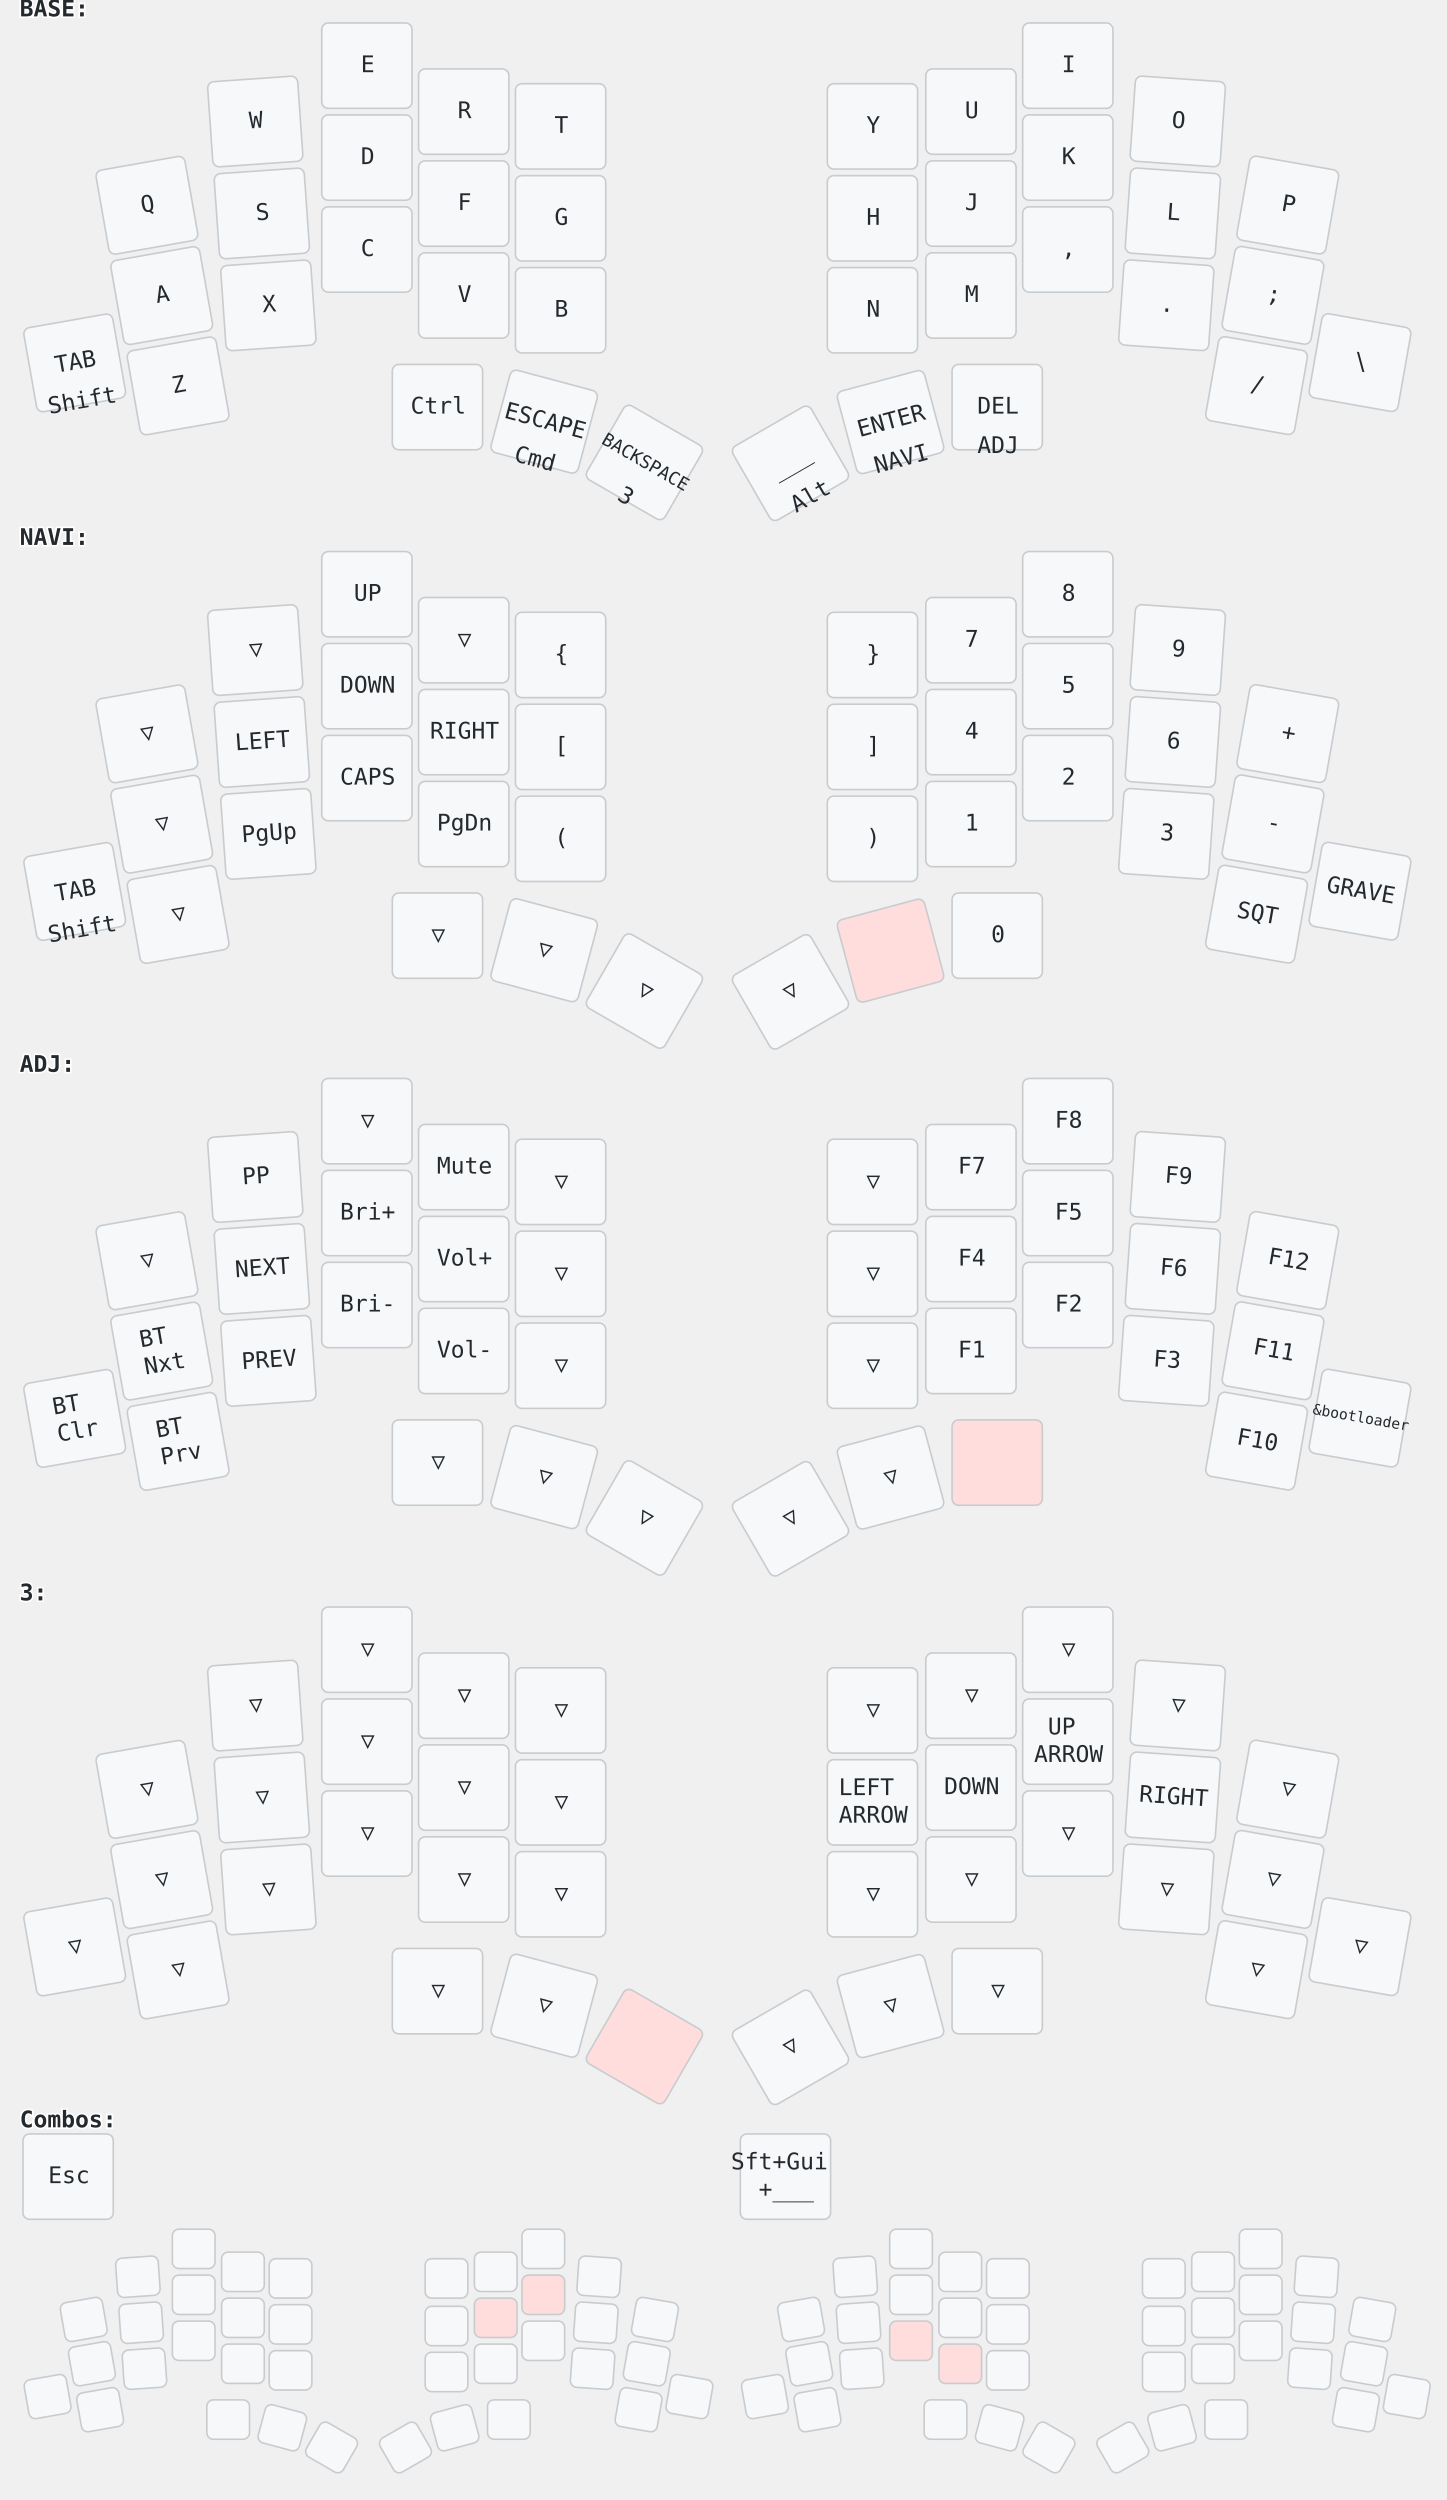
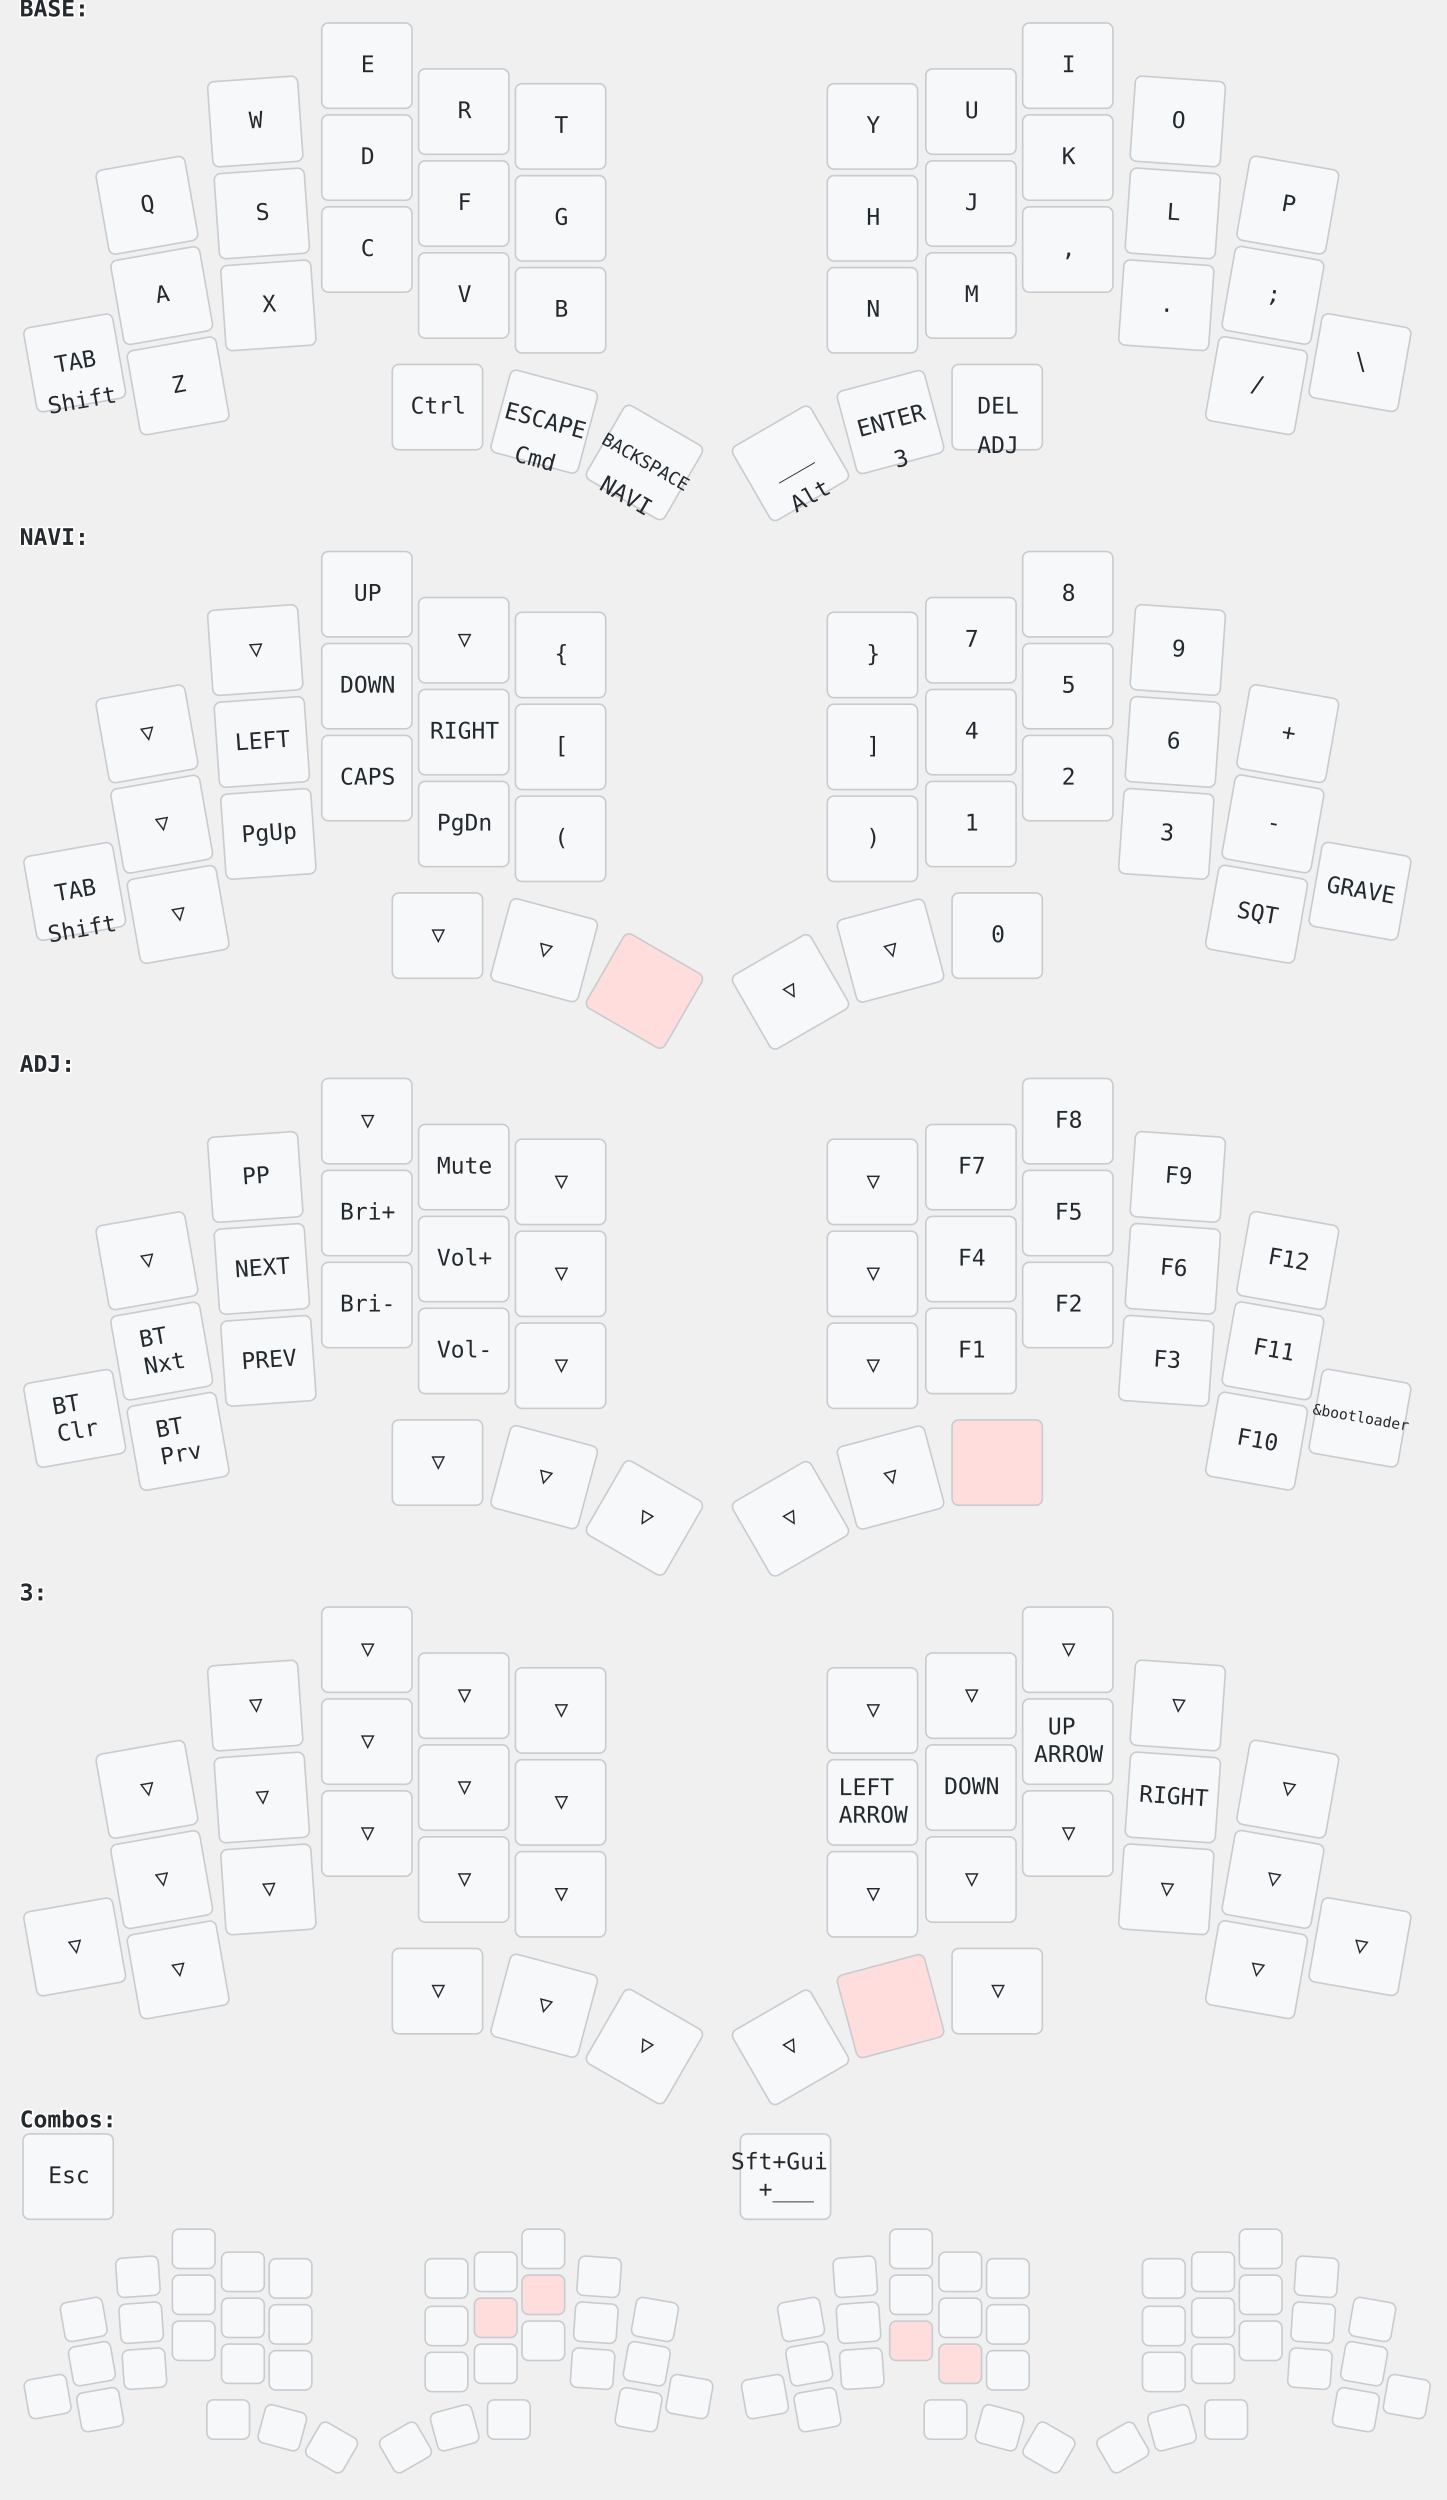
<svg xmlns="http://www.w3.org/2000/svg" width="881" height="1523" viewBox="0 0 881 1523" class="keymap">
  <style>/* inherit to force style */
svg.keymap {
    font-family: 'Iosevka', 'Fira Code', monospace;
    font-size: 14px;
    font-kerning: normal;
    text-rendering: optimizeLegibility;
    fill: #24292e;
}

/* default key styling */
rect.key {
    fill: #f6f8fa;
    stroke: #c9cccf;
    stroke-width: 1;
}

/* color accent for held keys */
rect.held, rect.combo.held {
    fill: #fdd;
}

/* color accent for ghost (optional) keys */
rect.ghost, rect.combo.ghost {
    stroke-dasharray: 4, 4;
    stroke-width: 2;
}

text {
    text-anchor: middle;
    dominant-baseline: middle;
}

/* styling for layer labels */
text.label {
    font-weight: bold;
    text-anchor: start;
    stroke: white;
    stroke-width: 2;
    paint-order: stroke fill;
}

/* styling for combo labels */
text.combo {
    fill: #555;
    font-size: 11px;
}

/* styling for held key labels */
text.held {
    fill: #dd0000;
}

/* styling for home row modifiers */
text.mod {
    font-size: 12px;
}
</style>
  <g transform="translate(12, 0)" class="layer-BASE">
    <text x="0" y="6" class="label" id="BASE">BASE:</text>
    <g transform="translate(0, 12)">
      <g transform="translate(78, 113) rotate(-10.0)" class="key keypos-0">
        <rect rx="4" ry="4" x="-28" y="-26" width="55" height="52" class="key" />
        <text x="0" y="0" class="key tap">Q</text>
      </g>
      <g transform="translate(144, 62) rotate(-4.0)" class="key keypos-1">
        <rect rx="4" ry="4" x="-28" y="-26" width="55" height="52" class="key" />
        <text x="0" y="0" class="key tap">W</text>
      </g>
      <g transform="translate(212, 28)" class="key keypos-2">
        <rect rx="4" ry="4" x="-28" y="-26" width="55" height="52" class="key" />
        <text x="0" y="0" class="key tap">E</text>
      </g>
      <g transform="translate(271, 56)" class="key keypos-3">
        <rect rx="4" ry="4" x="-28" y="-26" width="55" height="52" class="key" />
        <text x="0" y="0" class="key tap">R</text>
      </g>
      <g transform="translate(330, 65)" class="key keypos-4">
        <rect rx="4" ry="4" x="-28" y="-26" width="55" height="52" class="key" />
        <text x="0" y="0" class="key tap">T</text>
      </g>
      <g transform="translate(520, 65)" class="key keypos-5">
        <rect rx="4" ry="4" x="-28" y="-26" width="55" height="52" class="key" />
        <text x="0" y="0" class="key tap">Y</text>
      </g>
      <g transform="translate(580, 56)" class="key keypos-6">
        <rect rx="4" ry="4" x="-28" y="-26" width="55" height="52" class="key" />
        <text x="0" y="0" class="key tap">U</text>
      </g>
      <g transform="translate(639, 28)" class="key keypos-7">
        <rect rx="4" ry="4" x="-28" y="-26" width="55" height="52" class="key" />
        <text x="0" y="0" class="key tap">I</text>
      </g>
      <g transform="translate(706, 62) rotate(4.0)" class="key keypos-8">
        <rect rx="4" ry="4" x="-28" y="-26" width="55" height="52" class="key" />
        <text x="0" y="0" class="key tap">O</text>
      </g>
      <g transform="translate(773, 113) rotate(10.0)" class="key keypos-9">
        <rect rx="4" ry="4" x="-28" y="-26" width="55" height="52" class="key" />
        <text x="0" y="0" class="key tap">P</text>
      </g>
      <g transform="translate(87, 168) rotate(-10.0)" class="key keypos-10">
        <rect rx="4" ry="4" x="-28" y="-26" width="55" height="52" class="key" />
        <text x="0" y="0" class="key tap">A</text>
      </g>
      <g transform="translate(148, 118) rotate(-4.0)" class="key keypos-11">
        <rect rx="4" ry="4" x="-28" y="-26" width="55" height="52" class="key" />
        <text x="0" y="0" class="key tap">S</text>
      </g>
      <g transform="translate(212, 84)" class="key keypos-12">
        <rect rx="4" ry="4" x="-28" y="-26" width="55" height="52" class="key" />
        <text x="0" y="0" class="key tap">D</text>
      </g>
      <g transform="translate(271, 112)" class="key keypos-13">
        <rect rx="4" ry="4" x="-28" y="-26" width="55" height="52" class="key" />
        <text x="0" y="0" class="key tap">F</text>
      </g>
      <g transform="translate(330, 121)" class="key keypos-14">
        <rect rx="4" ry="4" x="-28" y="-26" width="55" height="52" class="key" />
        <text x="0" y="0" class="key tap">G</text>
      </g>
      <g transform="translate(520, 121)" class="key keypos-15">
        <rect rx="4" ry="4" x="-28" y="-26" width="55" height="52" class="key" />
        <text x="0" y="0" class="key tap">H</text>
      </g>
      <g transform="translate(580, 112)" class="key keypos-16">
        <rect rx="4" ry="4" x="-28" y="-26" width="55" height="52" class="key" />
        <text x="0" y="0" class="key tap">J</text>
      </g>
      <g transform="translate(639, 84)" class="key keypos-17">
        <rect rx="4" ry="4" x="-28" y="-26" width="55" height="52" class="key" />
        <text x="0" y="0" class="key tap">K</text>
      </g>
      <g transform="translate(703, 118) rotate(4.0)" class="key keypos-18">
        <rect rx="4" ry="4" x="-28" y="-26" width="55" height="52" class="key" />
        <text x="0" y="0" class="key tap">L</text>
      </g>
      <g transform="translate(764, 168) rotate(10.0)" class="key keypos-19">
        <rect rx="4" ry="4" x="-28" y="-26" width="55" height="52" class="key" />
        <text x="0" y="0" class="key tap">;</text>
      </g>
      <g transform="translate(34, 209) rotate(-10.0)" class="key keypos-20">
        <rect rx="4" ry="4" x="-28" y="-26" width="55" height="52" class="key" />
        <text x="0" y="0" class="key tap">TAB</text>
        <text x="0" y="24" class="key hold">Shift</text>
      </g>
      <g transform="translate(97, 223) rotate(-10.0)" class="key keypos-21">
        <rect rx="4" ry="4" x="-28" y="-26" width="55" height="52" class="key" />
        <text x="0" y="0" class="key tap">Z</text>
      </g>
      <g transform="translate(152, 174) rotate(-4.0)" class="key keypos-22">
        <rect rx="4" ry="4" x="-28" y="-26" width="55" height="52" class="key" />
        <text x="0" y="0" class="key tap">X</text>
      </g>
      <g transform="translate(212, 140)" class="key keypos-23">
        <rect rx="4" ry="4" x="-28" y="-26" width="55" height="52" class="key" />
        <text x="0" y="0" class="key tap">C</text>
      </g>
      <g transform="translate(271, 168)" class="key keypos-24">
        <rect rx="4" ry="4" x="-28" y="-26" width="55" height="52" class="key" />
        <text x="0" y="0" class="key tap">V</text>
      </g>
      <g transform="translate(330, 177)" class="key keypos-25">
        <rect rx="4" ry="4" x="-28" y="-26" width="55" height="52" class="key" />
        <text x="0" y="0" class="key tap">B</text>
      </g>
      <g transform="translate(520, 177)" class="key keypos-26">
        <rect rx="4" ry="4" x="-28" y="-26" width="55" height="52" class="key" />
        <text x="0" y="0" class="key tap">N</text>
      </g>
      <g transform="translate(580, 168)" class="key keypos-27">
        <rect rx="4" ry="4" x="-28" y="-26" width="55" height="52" class="key" />
        <text x="0" y="0" class="key tap">M</text>
      </g>
      <g transform="translate(639, 140)" class="key keypos-28">
        <rect rx="4" ry="4" x="-28" y="-26" width="55" height="52" class="key" />
        <text x="0" y="0" class="key tap">,</text>
      </g>
      <g transform="translate(699, 174) rotate(4.0)" class="key keypos-29">
        <rect rx="4" ry="4" x="-28" y="-26" width="55" height="52" class="key" />
        <text x="0" y="0" class="key tap">.</text>
      </g>
      <g transform="translate(754, 223) rotate(10.0)" class="key keypos-30">
        <rect rx="4" ry="4" x="-28" y="-26" width="55" height="52" class="key" />
        <text x="0" y="0" class="key tap">/</text>
      </g>
      <g transform="translate(817, 209) rotate(10.0)" class="key keypos-31">
        <rect rx="4" ry="4" x="-28" y="-26" width="55" height="52" class="key" />
        <text x="0" y="0" class="key tap">\</text>
      </g>
      <g transform="translate(255, 236)" class="key keypos-32">
        <rect rx="4" ry="4" x="-28" y="-26" width="55" height="52" class="key" />
        <text x="0" y="0" class="key tap">Ctrl</text>
      </g>
      <g transform="translate(320, 245) rotate(15.0)" class="key keypos-33">
        <rect rx="4" ry="4" x="-28" y="-26" width="55" height="52" class="key" />
        <text x="0" y="0" class="key tap">ESCAPE</text>
        <text x="0" y="24" class="key hold">Cmd</text>
      </g>
      <g transform="translate(381, 270) rotate(30.0)" class="key keypos-34">
        <rect rx="4" ry="4" x="-28" y="-26" width="55" height="52" class="key" />
        <text x="0" y="0" class="key tap">
          <tspan style="font-size: 78%">BACKSPACE</tspan>
        </text>
+         <a href="#NAVI">
+           <text x="0" y="24" class="key hold layer-activator">NAVI</text>
+         </a>
+       </g>
+       <g transform="translate(470, 270) rotate(-30.0)" class="key keypos-35">
+         <rect rx="4" ry="4" x="-28" y="-26" width="55" height="52" class="key" />
+         <text x="0" y="0" class="key tap">___</text>
+         <text x="0" y="24" class="key hold">Alt</text>
+       </g>
+       <g transform="translate(531, 245) rotate(-15.0)" class="key keypos-36">
+         <rect rx="4" ry="4" x="-28" y="-26" width="55" height="52" class="key" />
+         <text x="0" y="0" class="key tap">ENTER</text>
        <a href="#x_x">
          <text x="0" y="24" class="key hold layer-activator">3</text>
-         </a>
-       </g>
-       <g transform="translate(470, 270) rotate(-30.0)" class="key keypos-35">
-         <rect rx="4" ry="4" x="-28" y="-26" width="55" height="52" class="key" />
-         <text x="0" y="0" class="key tap">___</text>
-         <text x="0" y="24" class="key hold">Alt</text>
-       </g>
-       <g transform="translate(531, 245) rotate(-15.0)" class="key keypos-36">
-         <rect rx="4" ry="4" x="-28" y="-26" width="55" height="52" class="key" />
-         <text x="0" y="0" class="key tap">ENTER</text>
-         <a href="#NAVI">
-           <text x="0" y="24" class="key hold layer-activator">NAVI</text>
        </a>
      </g>
      <g transform="translate(596, 236)" class="key keypos-37">
        <rect rx="4" ry="4" x="-28" y="-26" width="55" height="52" class="key" />
        <text x="0" y="0" class="key tap">DEL</text>
        <a href="#ADJ">
          <text x="0" y="24" class="key hold layer-activator">ADJ</text>
        </a>
      </g>
    </g>
  </g>
  <g transform="translate(12, 322)" class="layer-NAVI">
    <text x="0" y="6" class="label" id="NAVI">NAVI:</text>
    <g transform="translate(0, 12)">
      <g transform="translate(78, 113) rotate(-10.0)" class="key trans keypos-0">
        <rect rx="4" ry="4" x="-28" y="-26" width="55" height="52" class="key trans" />
        <text x="0" y="0" class="key trans tap">▽</text>
      </g>
      <g transform="translate(144, 62) rotate(-4.0)" class="key trans keypos-1">
        <rect rx="4" ry="4" x="-28" y="-26" width="55" height="52" class="key trans" />
        <text x="0" y="0" class="key trans tap">▽</text>
      </g>
      <g transform="translate(212, 28)" class="key keypos-2">
        <rect rx="4" ry="4" x="-28" y="-26" width="55" height="52" class="key" />
        <text x="0" y="0" class="key tap">UP</text>
      </g>
      <g transform="translate(271, 56)" class="key trans keypos-3">
        <rect rx="4" ry="4" x="-28" y="-26" width="55" height="52" class="key trans" />
        <text x="0" y="0" class="key trans tap">▽</text>
      </g>
      <g transform="translate(330, 65)" class="key keypos-4">
        <rect rx="4" ry="4" x="-28" y="-26" width="55" height="52" class="key" />
        <text x="0" y="0" class="key tap">{</text>
      </g>
      <g transform="translate(520, 65)" class="key keypos-5">
        <rect rx="4" ry="4" x="-28" y="-26" width="55" height="52" class="key" />
        <text x="0" y="0" class="key tap">}</text>
      </g>
      <g transform="translate(580, 56)" class="key keypos-6">
        <rect rx="4" ry="4" x="-28" y="-26" width="55" height="52" class="key" />
        <text x="0" y="0" class="key tap">7</text>
      </g>
      <g transform="translate(639, 28)" class="key keypos-7">
        <rect rx="4" ry="4" x="-28" y="-26" width="55" height="52" class="key" />
        <text x="0" y="0" class="key tap">8</text>
      </g>
      <g transform="translate(706, 62) rotate(4.0)" class="key keypos-8">
        <rect rx="4" ry="4" x="-28" y="-26" width="55" height="52" class="key" />
        <text x="0" y="0" class="key tap">9</text>
      </g>
      <g transform="translate(773, 113) rotate(10.0)" class="key keypos-9">
        <rect rx="4" ry="4" x="-28" y="-26" width="55" height="52" class="key" />
        <text x="0" y="0" class="key tap">+</text>
      </g>
      <g transform="translate(87, 168) rotate(-10.0)" class="key trans keypos-10">
        <rect rx="4" ry="4" x="-28" y="-26" width="55" height="52" class="key trans" />
        <text x="0" y="0" class="key trans tap">▽</text>
      </g>
      <g transform="translate(148, 118) rotate(-4.0)" class="key keypos-11">
        <rect rx="4" ry="4" x="-28" y="-26" width="55" height="52" class="key" />
        <text x="0" y="0" class="key tap">LEFT</text>
      </g>
      <g transform="translate(212, 84)" class="key keypos-12">
        <rect rx="4" ry="4" x="-28" y="-26" width="55" height="52" class="key" />
        <text x="0" y="0" class="key tap">DOWN</text>
      </g>
      <g transform="translate(271, 112)" class="key keypos-13">
        <rect rx="4" ry="4" x="-28" y="-26" width="55" height="52" class="key" />
        <text x="0" y="0" class="key tap">RIGHT</text>
      </g>
      <g transform="translate(330, 121)" class="key keypos-14">
        <rect rx="4" ry="4" x="-28" y="-26" width="55" height="52" class="key" />
        <text x="0" y="0" class="key tap">[</text>
      </g>
      <g transform="translate(520, 121)" class="key keypos-15">
        <rect rx="4" ry="4" x="-28" y="-26" width="55" height="52" class="key" />
        <text x="0" y="0" class="key tap">]</text>
      </g>
      <g transform="translate(580, 112)" class="key keypos-16">
        <rect rx="4" ry="4" x="-28" y="-26" width="55" height="52" class="key" />
        <text x="0" y="0" class="key tap">4</text>
      </g>
      <g transform="translate(639, 84)" class="key keypos-17">
        <rect rx="4" ry="4" x="-28" y="-26" width="55" height="52" class="key" />
        <text x="0" y="0" class="key tap">5</text>
      </g>
      <g transform="translate(703, 118) rotate(4.0)" class="key keypos-18">
        <rect rx="4" ry="4" x="-28" y="-26" width="55" height="52" class="key" />
        <text x="0" y="0" class="key tap">6</text>
      </g>
      <g transform="translate(764, 168) rotate(10.0)" class="key keypos-19">
        <rect rx="4" ry="4" x="-28" y="-26" width="55" height="52" class="key" />
        <text x="0" y="0" class="key tap">-</text>
      </g>
      <g transform="translate(34, 209) rotate(-10.0)" class="key keypos-20">
        <rect rx="4" ry="4" x="-28" y="-26" width="55" height="52" class="key" />
        <text x="0" y="0" class="key tap">TAB</text>
        <text x="0" y="24" class="key hold">Shift</text>
      </g>
      <g transform="translate(97, 223) rotate(-10.0)" class="key trans keypos-21">
        <rect rx="4" ry="4" x="-28" y="-26" width="55" height="52" class="key trans" />
        <text x="0" y="0" class="key trans tap">▽</text>
      </g>
      <g transform="translate(152, 174) rotate(-4.0)" class="key keypos-22">
        <rect rx="4" ry="4" x="-28" y="-26" width="55" height="52" class="key" />
        <text x="0" y="0" class="key tap">PgUp</text>
      </g>
      <g transform="translate(212, 140)" class="key keypos-23">
        <rect rx="4" ry="4" x="-28" y="-26" width="55" height="52" class="key" />
        <text x="0" y="0" class="key tap">CAPS</text>
      </g>
      <g transform="translate(271, 168)" class="key keypos-24">
        <rect rx="4" ry="4" x="-28" y="-26" width="55" height="52" class="key" />
        <text x="0" y="0" class="key tap">PgDn</text>
      </g>
      <g transform="translate(330, 177)" class="key keypos-25">
        <rect rx="4" ry="4" x="-28" y="-26" width="55" height="52" class="key" />
        <text x="0" y="0" class="key tap">(</text>
      </g>
      <g transform="translate(520, 177)" class="key keypos-26">
        <rect rx="4" ry="4" x="-28" y="-26" width="55" height="52" class="key" />
        <text x="0" y="0" class="key tap">)</text>
      </g>
      <g transform="translate(580, 168)" class="key keypos-27">
        <rect rx="4" ry="4" x="-28" y="-26" width="55" height="52" class="key" />
        <text x="0" y="0" class="key tap">1</text>
      </g>
      <g transform="translate(639, 140)" class="key keypos-28">
        <rect rx="4" ry="4" x="-28" y="-26" width="55" height="52" class="key" />
        <text x="0" y="0" class="key tap">2</text>
      </g>
      <g transform="translate(699, 174) rotate(4.0)" class="key keypos-29">
        <rect rx="4" ry="4" x="-28" y="-26" width="55" height="52" class="key" />
        <a href="#x_x">
          <text x="0" y="0" class="key tap layer-activator">3</text>
        </a>
      </g>
      <g transform="translate(754, 223) rotate(10.0)" class="key keypos-30">
        <rect rx="4" ry="4" x="-28" y="-26" width="55" height="52" class="key" />
        <text x="0" y="0" class="key tap">SQT</text>
      </g>
      <g transform="translate(817, 209) rotate(10.0)" class="key keypos-31">
        <rect rx="4" ry="4" x="-28" y="-26" width="55" height="52" class="key" />
        <text x="0" y="0" class="key tap">GRAVE</text>
      </g>
      <g transform="translate(255, 236)" class="key trans keypos-32">
        <rect rx="4" ry="4" x="-28" y="-26" width="55" height="52" class="key trans" />
        <text x="0" y="0" class="key trans tap">▽</text>
      </g>
      <g transform="translate(320, 245) rotate(15.0)" class="key trans keypos-33">
        <rect rx="4" ry="4" x="-28" y="-26" width="55" height="52" class="key trans" />
        <text x="0" y="0" class="key trans tap">▽</text>
      </g>
-       <g transform="translate(381, 270) rotate(30.0)" class="key trans keypos-34">
-         <rect rx="4" ry="4" x="-28" y="-26" width="55" height="52" class="key trans" />
-         <text x="0" y="0" class="key trans tap">▽</text>
+       <g transform="translate(381, 270) rotate(30.0)" class="key held keypos-34">
+         <rect rx="4" ry="4" x="-28" y="-26" width="55" height="52" class="key held" />
      </g>
      <g transform="translate(470, 270) rotate(-30.0)" class="key trans keypos-35">
        <rect rx="4" ry="4" x="-28" y="-26" width="55" height="52" class="key trans" />
        <text x="0" y="0" class="key trans tap">▽</text>
      </g>
-       <g transform="translate(531, 245) rotate(-15.0)" class="key held keypos-36">
-         <rect rx="4" ry="4" x="-28" y="-26" width="55" height="52" class="key held" />
+       <g transform="translate(531, 245) rotate(-15.0)" class="key trans keypos-36">
+         <rect rx="4" ry="4" x="-28" y="-26" width="55" height="52" class="key trans" />
+         <text x="0" y="0" class="key trans tap">▽</text>
      </g>
      <g transform="translate(596, 236)" class="key keypos-37">
        <rect rx="4" ry="4" x="-28" y="-26" width="55" height="52" class="key" />
        <text x="0" y="0" class="key tap">0</text>
      </g>
    </g>
  </g>
  <g transform="translate(12, 643)" class="layer-ADJ">
    <text x="0" y="6" class="label" id="ADJ">ADJ:</text>
    <g transform="translate(0, 12)">
      <g transform="translate(78, 113) rotate(-10.0)" class="key trans keypos-0">
        <rect rx="4" ry="4" x="-28" y="-26" width="55" height="52" class="key trans" />
        <text x="0" y="0" class="key trans tap">▽</text>
      </g>
      <g transform="translate(144, 62) rotate(-4.0)" class="key keypos-1">
        <rect rx="4" ry="4" x="-28" y="-26" width="55" height="52" class="key" />
        <text x="0" y="0" class="key tap">PP</text>
      </g>
      <g transform="translate(212, 28)" class="key trans keypos-2">
        <rect rx="4" ry="4" x="-28" y="-26" width="55" height="52" class="key trans" />
        <text x="0" y="0" class="key trans tap">▽</text>
      </g>
      <g transform="translate(271, 56)" class="key keypos-3">
        <rect rx="4" ry="4" x="-28" y="-26" width="55" height="52" class="key" />
        <text x="0" y="0" class="key tap">Mute</text>
      </g>
      <g transform="translate(330, 65)" class="key trans keypos-4">
        <rect rx="4" ry="4" x="-28" y="-26" width="55" height="52" class="key trans" />
        <text x="0" y="0" class="key trans tap">▽</text>
      </g>
      <g transform="translate(520, 65)" class="key trans keypos-5">
        <rect rx="4" ry="4" x="-28" y="-26" width="55" height="52" class="key trans" />
        <text x="0" y="0" class="key trans tap">▽</text>
      </g>
      <g transform="translate(580, 56)" class="key keypos-6">
        <rect rx="4" ry="4" x="-28" y="-26" width="55" height="52" class="key" />
        <text x="0" y="0" class="key tap">F7</text>
      </g>
      <g transform="translate(639, 28)" class="key keypos-7">
        <rect rx="4" ry="4" x="-28" y="-26" width="55" height="52" class="key" />
        <text x="0" y="0" class="key tap">F8</text>
      </g>
      <g transform="translate(706, 62) rotate(4.0)" class="key keypos-8">
        <rect rx="4" ry="4" x="-28" y="-26" width="55" height="52" class="key" />
        <text x="0" y="0" class="key tap">F9</text>
      </g>
      <g transform="translate(773, 113) rotate(10.0)" class="key keypos-9">
        <rect rx="4" ry="4" x="-28" y="-26" width="55" height="52" class="key" />
        <text x="0" y="0" class="key tap">F12</text>
      </g>
      <g transform="translate(87, 168) rotate(-10.0)" class="key keypos-10">
        <rect rx="4" ry="4" x="-28" y="-26" width="55" height="52" class="key" />
        <text x="0" y="0" class="key tap">
          <tspan x="0" dy="-0.6em">BT</tspan>
          <tspan x="0" dy="1.2em">Nxt</tspan>
        </text>
      </g>
      <g transform="translate(148, 118) rotate(-4.0)" class="key keypos-11">
        <rect rx="4" ry="4" x="-28" y="-26" width="55" height="52" class="key" />
        <text x="0" y="0" class="key tap">NEXT</text>
      </g>
      <g transform="translate(212, 84)" class="key keypos-12">
        <rect rx="4" ry="4" x="-28" y="-26" width="55" height="52" class="key" />
        <text x="0" y="0" class="key tap">Bri+</text>
      </g>
      <g transform="translate(271, 112)" class="key keypos-13">
        <rect rx="4" ry="4" x="-28" y="-26" width="55" height="52" class="key" />
        <text x="0" y="0" class="key tap">Vol+</text>
      </g>
      <g transform="translate(330, 121)" class="key trans keypos-14">
        <rect rx="4" ry="4" x="-28" y="-26" width="55" height="52" class="key trans" />
        <text x="0" y="0" class="key trans tap">▽</text>
      </g>
      <g transform="translate(520, 121)" class="key trans keypos-15">
        <rect rx="4" ry="4" x="-28" y="-26" width="55" height="52" class="key trans" />
        <text x="0" y="0" class="key trans tap">▽</text>
      </g>
      <g transform="translate(580, 112)" class="key keypos-16">
        <rect rx="4" ry="4" x="-28" y="-26" width="55" height="52" class="key" />
        <text x="0" y="0" class="key tap">F4</text>
      </g>
      <g transform="translate(639, 84)" class="key keypos-17">
        <rect rx="4" ry="4" x="-28" y="-26" width="55" height="52" class="key" />
        <text x="0" y="0" class="key tap">F5</text>
      </g>
      <g transform="translate(703, 118) rotate(4.0)" class="key keypos-18">
        <rect rx="4" ry="4" x="-28" y="-26" width="55" height="52" class="key" />
        <text x="0" y="0" class="key tap">F6</text>
      </g>
      <g transform="translate(764, 168) rotate(10.0)" class="key keypos-19">
        <rect rx="4" ry="4" x="-28" y="-26" width="55" height="52" class="key" />
        <text x="0" y="0" class="key tap">F11</text>
      </g>
      <g transform="translate(34, 209) rotate(-10.0)" class="key keypos-20">
        <rect rx="4" ry="4" x="-28" y="-26" width="55" height="52" class="key" />
        <text x="0" y="0" class="key tap">
          <tspan x="0" dy="-0.6em">BT</tspan>
          <tspan x="0" dy="1.2em">Clr</tspan>
        </text>
      </g>
      <g transform="translate(97, 223) rotate(-10.0)" class="key keypos-21">
        <rect rx="4" ry="4" x="-28" y="-26" width="55" height="52" class="key" />
        <text x="0" y="0" class="key tap">
          <tspan x="0" dy="-0.6em">BT</tspan>
          <tspan x="0" dy="1.2em">Prv</tspan>
        </text>
      </g>
      <g transform="translate(152, 174) rotate(-4.0)" class="key keypos-22">
        <rect rx="4" ry="4" x="-28" y="-26" width="55" height="52" class="key" />
        <text x="0" y="0" class="key tap">PREV</text>
      </g>
      <g transform="translate(212, 140)" class="key keypos-23">
        <rect rx="4" ry="4" x="-28" y="-26" width="55" height="52" class="key" />
        <text x="0" y="0" class="key tap">Bri-</text>
      </g>
      <g transform="translate(271, 168)" class="key keypos-24">
        <rect rx="4" ry="4" x="-28" y="-26" width="55" height="52" class="key" />
        <text x="0" y="0" class="key tap">Vol-</text>
      </g>
      <g transform="translate(330, 177)" class="key trans keypos-25">
        <rect rx="4" ry="4" x="-28" y="-26" width="55" height="52" class="key trans" />
        <text x="0" y="0" class="key trans tap">▽</text>
      </g>
      <g transform="translate(520, 177)" class="key trans keypos-26">
        <rect rx="4" ry="4" x="-28" y="-26" width="55" height="52" class="key trans" />
        <text x="0" y="0" class="key trans tap">▽</text>
      </g>
      <g transform="translate(580, 168)" class="key keypos-27">
        <rect rx="4" ry="4" x="-28" y="-26" width="55" height="52" class="key" />
        <text x="0" y="0" class="key tap">F1</text>
      </g>
      <g transform="translate(639, 140)" class="key keypos-28">
        <rect rx="4" ry="4" x="-28" y="-26" width="55" height="52" class="key" />
        <text x="0" y="0" class="key tap">F2</text>
      </g>
      <g transform="translate(699, 174) rotate(4.0)" class="key keypos-29">
        <rect rx="4" ry="4" x="-28" y="-26" width="55" height="52" class="key" />
        <text x="0" y="0" class="key tap">F3</text>
      </g>
      <g transform="translate(754, 223) rotate(10.0)" class="key keypos-30">
        <rect rx="4" ry="4" x="-28" y="-26" width="55" height="52" class="key" />
        <text x="0" y="0" class="key tap">F10</text>
      </g>
      <g transform="translate(817, 209) rotate(10.0)" class="key keypos-31">
        <rect rx="4" ry="4" x="-28" y="-26" width="55" height="52" class="key" />
        <text x="0" y="0" class="key tap">
          <tspan style="font-size: 64%">&amp;bootloader</tspan>
        </text>
      </g>
      <g transform="translate(255, 236)" class="key trans keypos-32">
        <rect rx="4" ry="4" x="-28" y="-26" width="55" height="52" class="key trans" />
        <text x="0" y="0" class="key trans tap">▽</text>
      </g>
      <g transform="translate(320, 245) rotate(15.0)" class="key trans keypos-33">
        <rect rx="4" ry="4" x="-28" y="-26" width="55" height="52" class="key trans" />
        <text x="0" y="0" class="key trans tap">▽</text>
      </g>
      <g transform="translate(381, 270) rotate(30.0)" class="key trans keypos-34">
        <rect rx="4" ry="4" x="-28" y="-26" width="55" height="52" class="key trans" />
        <text x="0" y="0" class="key trans tap">▽</text>
      </g>
      <g transform="translate(470, 270) rotate(-30.0)" class="key trans keypos-35">
        <rect rx="4" ry="4" x="-28" y="-26" width="55" height="52" class="key trans" />
        <text x="0" y="0" class="key trans tap">▽</text>
      </g>
      <g transform="translate(531, 245) rotate(-15.0)" class="key trans keypos-36">
        <rect rx="4" ry="4" x="-28" y="-26" width="55" height="52" class="key trans" />
        <text x="0" y="0" class="key trans tap">▽</text>
      </g>
      <g transform="translate(596, 236)" class="key held keypos-37">
        <rect rx="4" ry="4" x="-28" y="-26" width="55" height="52" class="key held" />
      </g>
    </g>
  </g>
  <g transform="translate(12, 965)" class="layer-3">
    <text x="0" y="6" class="label" id="x_x">3:</text>
    <g transform="translate(0, 12)">
      <g transform="translate(78, 113) rotate(-10.0)" class="key trans keypos-0">
        <rect rx="4" ry="4" x="-28" y="-26" width="55" height="52" class="key trans" />
        <text x="0" y="0" class="key trans tap">▽</text>
      </g>
      <g transform="translate(144, 62) rotate(-4.0)" class="key trans keypos-1">
        <rect rx="4" ry="4" x="-28" y="-26" width="55" height="52" class="key trans" />
        <text x="0" y="0" class="key trans tap">▽</text>
      </g>
      <g transform="translate(212, 28)" class="key trans keypos-2">
        <rect rx="4" ry="4" x="-28" y="-26" width="55" height="52" class="key trans" />
        <text x="0" y="0" class="key trans tap">▽</text>
      </g>
      <g transform="translate(271, 56)" class="key trans keypos-3">
        <rect rx="4" ry="4" x="-28" y="-26" width="55" height="52" class="key trans" />
        <text x="0" y="0" class="key trans tap">▽</text>
      </g>
      <g transform="translate(330, 65)" class="key trans keypos-4">
        <rect rx="4" ry="4" x="-28" y="-26" width="55" height="52" class="key trans" />
        <text x="0" y="0" class="key trans tap">▽</text>
      </g>
      <g transform="translate(520, 65)" class="key trans keypos-5">
        <rect rx="4" ry="4" x="-28" y="-26" width="55" height="52" class="key trans" />
        <text x="0" y="0" class="key trans tap">▽</text>
      </g>
      <g transform="translate(580, 56)" class="key trans keypos-6">
        <rect rx="4" ry="4" x="-28" y="-26" width="55" height="52" class="key trans" />
        <text x="0" y="0" class="key trans tap">▽</text>
      </g>
      <g transform="translate(639, 28)" class="key trans keypos-7">
        <rect rx="4" ry="4" x="-28" y="-26" width="55" height="52" class="key trans" />
        <text x="0" y="0" class="key trans tap">▽</text>
      </g>
      <g transform="translate(706, 62) rotate(4.0)" class="key trans keypos-8">
        <rect rx="4" ry="4" x="-28" y="-26" width="55" height="52" class="key trans" />
        <text x="0" y="0" class="key trans tap">▽</text>
      </g>
      <g transform="translate(773, 113) rotate(10.0)" class="key trans keypos-9">
        <rect rx="4" ry="4" x="-28" y="-26" width="55" height="52" class="key trans" />
        <text x="0" y="0" class="key trans tap">▽</text>
      </g>
      <g transform="translate(87, 168) rotate(-10.0)" class="key trans keypos-10">
        <rect rx="4" ry="4" x="-28" y="-26" width="55" height="52" class="key trans" />
        <text x="0" y="0" class="key trans tap">▽</text>
      </g>
      <g transform="translate(148, 118) rotate(-4.0)" class="key trans keypos-11">
        <rect rx="4" ry="4" x="-28" y="-26" width="55" height="52" class="key trans" />
        <text x="0" y="0" class="key trans tap">▽</text>
      </g>
      <g transform="translate(212, 84)" class="key trans keypos-12">
        <rect rx="4" ry="4" x="-28" y="-26" width="55" height="52" class="key trans" />
        <text x="0" y="0" class="key trans tap">▽</text>
      </g>
      <g transform="translate(271, 112)" class="key trans keypos-13">
        <rect rx="4" ry="4" x="-28" y="-26" width="55" height="52" class="key trans" />
        <text x="0" y="0" class="key trans tap">▽</text>
      </g>
      <g transform="translate(330, 121)" class="key trans keypos-14">
        <rect rx="4" ry="4" x="-28" y="-26" width="55" height="52" class="key trans" />
        <text x="0" y="0" class="key trans tap">▽</text>
      </g>
      <g transform="translate(520, 121)" class="key keypos-15">
        <rect rx="4" ry="4" x="-28" y="-26" width="55" height="52" class="key" />
        <text x="0" y="0" class="key tap">
          <tspan x="0" dy="-0.6em">LEFT</tspan>
          <tspan x="0" dy="1.2em">ARROW</tspan>
        </text>
      </g>
      <g transform="translate(580, 112)" class="key keypos-16">
        <rect rx="4" ry="4" x="-28" y="-26" width="55" height="52" class="key" />
        <text x="0" y="0" class="key tap">DOWN</text>
      </g>
      <g transform="translate(639, 84)" class="key keypos-17">
        <rect rx="4" ry="4" x="-28" y="-26" width="55" height="52" class="key" />
        <text x="0" y="0" class="key tap">
          <tspan x="0" dy="-0.6em">UP</tspan>
          <tspan x="0" dy="1.2em">ARROW</tspan>
        </text>
      </g>
      <g transform="translate(703, 118) rotate(4.0)" class="key keypos-18">
        <rect rx="4" ry="4" x="-28" y="-26" width="55" height="52" class="key" />
        <text x="0" y="0" class="key tap">RIGHT</text>
      </g>
      <g transform="translate(764, 168) rotate(10.0)" class="key trans keypos-19">
        <rect rx="4" ry="4" x="-28" y="-26" width="55" height="52" class="key trans" />
        <text x="0" y="0" class="key trans tap">▽</text>
      </g>
      <g transform="translate(34, 209) rotate(-10.0)" class="key trans keypos-20">
        <rect rx="4" ry="4" x="-28" y="-26" width="55" height="52" class="key trans" />
        <text x="0" y="0" class="key trans tap">▽</text>
      </g>
      <g transform="translate(97, 223) rotate(-10.0)" class="key trans keypos-21">
        <rect rx="4" ry="4" x="-28" y="-26" width="55" height="52" class="key trans" />
        <text x="0" y="0" class="key trans tap">▽</text>
      </g>
      <g transform="translate(152, 174) rotate(-4.0)" class="key trans keypos-22">
        <rect rx="4" ry="4" x="-28" y="-26" width="55" height="52" class="key trans" />
        <text x="0" y="0" class="key trans tap">▽</text>
      </g>
      <g transform="translate(212, 140)" class="key trans keypos-23">
        <rect rx="4" ry="4" x="-28" y="-26" width="55" height="52" class="key trans" />
        <text x="0" y="0" class="key trans tap">▽</text>
      </g>
      <g transform="translate(271, 168)" class="key trans keypos-24">
        <rect rx="4" ry="4" x="-28" y="-26" width="55" height="52" class="key trans" />
        <text x="0" y="0" class="key trans tap">▽</text>
      </g>
      <g transform="translate(330, 177)" class="key trans keypos-25">
        <rect rx="4" ry="4" x="-28" y="-26" width="55" height="52" class="key trans" />
        <text x="0" y="0" class="key trans tap">▽</text>
      </g>
      <g transform="translate(520, 177)" class="key trans keypos-26">
        <rect rx="4" ry="4" x="-28" y="-26" width="55" height="52" class="key trans" />
        <text x="0" y="0" class="key trans tap">▽</text>
      </g>
      <g transform="translate(580, 168)" class="key trans keypos-27">
        <rect rx="4" ry="4" x="-28" y="-26" width="55" height="52" class="key trans" />
        <text x="0" y="0" class="key trans tap">▽</text>
      </g>
      <g transform="translate(639, 140)" class="key trans keypos-28">
        <rect rx="4" ry="4" x="-28" y="-26" width="55" height="52" class="key trans" />
        <text x="0" y="0" class="key trans tap">▽</text>
      </g>
      <g transform="translate(699, 174) rotate(4.0)" class="key trans keypos-29">
        <rect rx="4" ry="4" x="-28" y="-26" width="55" height="52" class="key trans" />
        <text x="0" y="0" class="key trans tap">▽</text>
      </g>
      <g transform="translate(754, 223) rotate(10.0)" class="key trans keypos-30">
        <rect rx="4" ry="4" x="-28" y="-26" width="55" height="52" class="key trans" />
        <text x="0" y="0" class="key trans tap">▽</text>
      </g>
      <g transform="translate(817, 209) rotate(10.0)" class="key trans keypos-31">
        <rect rx="4" ry="4" x="-28" y="-26" width="55" height="52" class="key trans" />
        <text x="0" y="0" class="key trans tap">▽</text>
      </g>
      <g transform="translate(255, 236)" class="key trans keypos-32">
        <rect rx="4" ry="4" x="-28" y="-26" width="55" height="52" class="key trans" />
        <text x="0" y="0" class="key trans tap">▽</text>
      </g>
      <g transform="translate(320, 245) rotate(15.0)" class="key trans keypos-33">
        <rect rx="4" ry="4" x="-28" y="-26" width="55" height="52" class="key trans" />
        <text x="0" y="0" class="key trans tap">▽</text>
      </g>
-       <g transform="translate(381, 270) rotate(30.0)" class="key held keypos-34">
+       <g transform="translate(381, 270) rotate(30.0)" class="key trans keypos-34">
+         <rect rx="4" ry="4" x="-28" y="-26" width="55" height="52" class="key trans" />
+         <text x="0" y="0" class="key trans tap">▽</text>
+       </g>
+       <g transform="translate(470, 270) rotate(-30.0)" class="key trans keypos-35">
+         <rect rx="4" ry="4" x="-28" y="-26" width="55" height="52" class="key trans" />
+         <text x="0" y="0" class="key trans tap">▽</text>
+       </g>
+       <g transform="translate(531, 245) rotate(-15.0)" class="key held keypos-36">
        <rect rx="4" ry="4" x="-28" y="-26" width="55" height="52" class="key held" />
-       </g>
-       <g transform="translate(470, 270) rotate(-30.0)" class="key trans keypos-35">
-         <rect rx="4" ry="4" x="-28" y="-26" width="55" height="52" class="key trans" />
-         <text x="0" y="0" class="key trans tap">▽</text>
-       </g>
-       <g transform="translate(531, 245) rotate(-15.0)" class="key trans keypos-36">
-         <rect rx="4" ry="4" x="-28" y="-26" width="55" height="52" class="key trans" />
-         <text x="0" y="0" class="key trans tap">▽</text>
      </g>
      <g transform="translate(596, 236)" class="key trans keypos-37">
        <rect rx="4" ry="4" x="-28" y="-26" width="55" height="52" class="key trans" />
        <text x="0" y="0" class="key trans tap">▽</text>
      </g>
    </g>
  </g>
  <text x="12" y="1292" class="label" id="Combos">Combos:</text>
  <g transform="translate(12, 1286)" class="layer-combopos-0">
    <g transform="translate(0, 12)">
      <g transform="translate(30, 28)" class="key  combo-separate keypos-0">
        <rect rx="4" ry="4" x="-28" y="-26" width="55" height="52" class="key  combo-separate" />
        <text x="0" y="0" class="key  combo-separate tap">Esc</text>
      </g>
      <g transform="translate(39, 115) rotate(-10.0)" class="key keypos-1">
        <rect rx="4" ry="4" x="-13" y="-12" width="26" height="24" class="key" />
      </g>
      <g transform="translate(72, 89) rotate(-4.0)" class="key keypos-2">
        <rect rx="4" ry="4" x="-13" y="-12" width="26" height="24" class="key" />
      </g>
      <g transform="translate(106, 72)" class="key keypos-3">
        <rect rx="4" ry="4" x="-13" y="-12" width="26" height="24" class="key" />
      </g>
      <g transform="translate(136, 86)" class="key keypos-4">
        <rect rx="4" ry="4" x="-13" y="-12" width="26" height="24" class="key" />
      </g>
      <g transform="translate(165, 90)" class="key keypos-5">
        <rect rx="4" ry="4" x="-13" y="-12" width="26" height="24" class="key" />
      </g>
      <g transform="translate(260, 90)" class="key keypos-6">
        <rect rx="4" ry="4" x="-13" y="-12" width="26" height="24" class="key" />
      </g>
      <g transform="translate(290, 86)" class="key keypos-7">
        <rect rx="4" ry="4" x="-13" y="-12" width="26" height="24" class="key" />
      </g>
      <g transform="translate(319, 72)" class="key keypos-8">
        <rect rx="4" ry="4" x="-13" y="-12" width="26" height="24" class="key" />
      </g>
      <g transform="translate(353, 89) rotate(4.0)" class="key keypos-9">
        <rect rx="4" ry="4" x="-13" y="-12" width="26" height="24" class="key" />
      </g>
      <g transform="translate(387, 115) rotate(10.0)" class="key keypos-10">
        <rect rx="4" ry="4" x="-13" y="-12" width="26" height="24" class="key" />
      </g>
      <g transform="translate(44, 142) rotate(-10.0)" class="key keypos-11">
        <rect rx="4" ry="4" x="-13" y="-12" width="26" height="24" class="key" />
      </g>
      <g transform="translate(74, 117) rotate(-4.0)" class="key keypos-12">
        <rect rx="4" ry="4" x="-13" y="-12" width="26" height="24" class="key" />
      </g>
      <g transform="translate(106, 100)" class="key keypos-13">
        <rect rx="4" ry="4" x="-13" y="-12" width="26" height="24" class="key" />
      </g>
      <g transform="translate(136, 114)" class="key keypos-14">
        <rect rx="4" ry="4" x="-13" y="-12" width="26" height="24" class="key" />
      </g>
      <g transform="translate(165, 118)" class="key keypos-15">
        <rect rx="4" ry="4" x="-13" y="-12" width="26" height="24" class="key" />
      </g>
      <g transform="translate(260, 119)" class="key keypos-16">
        <rect rx="4" ry="4" x="-13" y="-12" width="26" height="24" class="key" />
      </g>
      <g transform="translate(290, 114)" class="key held keypos-17">
        <rect rx="4" ry="4" x="-13" y="-12" width="26" height="24" class="key held" />
      </g>
      <g transform="translate(319, 100)" class="key held keypos-18">
        <rect rx="4" ry="4" x="-13" y="-12" width="26" height="24" class="key held" />
      </g>
      <g transform="translate(351, 117) rotate(4.0)" class="key keypos-19">
        <rect rx="4" ry="4" x="-13" y="-12" width="26" height="24" class="key" />
      </g>
      <g transform="translate(382, 142) rotate(10.0)" class="key keypos-20">
        <rect rx="4" ry="4" x="-13" y="-12" width="26" height="24" class="key" />
      </g>
      <g transform="translate(17, 162) rotate(-10.0)" class="key keypos-21">
        <rect rx="4" ry="4" x="-13" y="-12" width="26" height="24" class="key" />
      </g>
      <g transform="translate(49, 170) rotate(-10.0)" class="key keypos-22">
        <rect rx="4" ry="4" x="-13" y="-12" width="26" height="24" class="key" />
      </g>
      <g transform="translate(76, 145) rotate(-4.0)" class="key keypos-23">
        <rect rx="4" ry="4" x="-13" y="-12" width="26" height="24" class="key" />
      </g>
      <g transform="translate(106, 128)" class="key keypos-24">
        <rect rx="4" ry="4" x="-13" y="-12" width="26" height="24" class="key" />
      </g>
      <g transform="translate(136, 142)" class="key keypos-25">
        <rect rx="4" ry="4" x="-13" y="-12" width="26" height="24" class="key" />
      </g>
      <g transform="translate(165, 146)" class="key keypos-26">
        <rect rx="4" ry="4" x="-13" y="-12" width="26" height="24" class="key" />
      </g>
      <g transform="translate(260, 147)" class="key keypos-27">
        <rect rx="4" ry="4" x="-13" y="-12" width="26" height="24" class="key" />
      </g>
      <g transform="translate(290, 142)" class="key keypos-28">
        <rect rx="4" ry="4" x="-13" y="-12" width="26" height="24" class="key" />
      </g>
      <g transform="translate(319, 128)" class="key keypos-29">
        <rect rx="4" ry="4" x="-13" y="-12" width="26" height="24" class="key" />
      </g>
      <g transform="translate(349, 145) rotate(4.0)" class="key keypos-30">
        <rect rx="4" ry="4" x="-13" y="-12" width="26" height="24" class="key" />
      </g>
      <g transform="translate(377, 170) rotate(10.0)" class="key keypos-31">
        <rect rx="4" ry="4" x="-13" y="-12" width="26" height="24" class="key" />
      </g>
      <g transform="translate(408, 162) rotate(10.0)" class="key keypos-32">
        <rect rx="4" ry="4" x="-13" y="-12" width="26" height="24" class="key" />
      </g>
      <g transform="translate(127, 176)" class="key keypos-33">
        <rect rx="4" ry="4" x="-13" y="-12" width="26" height="24" class="key" />
      </g>
      <g transform="translate(160, 181) rotate(15.0)" class="key keypos-34">
        <rect rx="4" ry="4" x="-13" y="-12" width="26" height="24" class="key" />
      </g>
      <g transform="translate(190, 193) rotate(30.0)" class="key keypos-35">
        <rect rx="4" ry="4" x="-13" y="-12" width="26" height="24" class="key" />
      </g>
      <g transform="translate(235, 193) rotate(-30.0)" class="key keypos-36">
        <rect rx="4" ry="4" x="-13" y="-12" width="26" height="24" class="key" />
      </g>
      <g transform="translate(265, 181) rotate(-15.0)" class="key keypos-37">
        <rect rx="4" ry="4" x="-13" y="-12" width="26" height="24" class="key" />
      </g>
      <g transform="translate(298, 176)" class="key keypos-38">
        <rect rx="4" ry="4" x="-13" y="-12" width="26" height="24" class="key" />
      </g>
    </g>
  </g>
  <g transform="translate(449, 1286)" class="layer-combopos-1">
    <g transform="translate(0, 12)">
      <g transform="translate(30, 28)" class="key  combo-separate keypos-0">
        <rect rx="4" ry="4" x="-28" y="-26" width="55" height="52" class="key  combo-separate" />
        <text x="0" y="0" class="key  combo-separate tap">
          <tspan x="0" dy="-0.6em">Sft+Gui</tspan>
          <tspan x="0" dy="1.2em">+___</tspan>
        </text>
      </g>
      <g transform="translate(39, 115) rotate(-10.0)" class="key keypos-1">
        <rect rx="4" ry="4" x="-13" y="-12" width="26" height="24" class="key" />
      </g>
      <g transform="translate(72, 89) rotate(-4.0)" class="key keypos-2">
        <rect rx="4" ry="4" x="-13" y="-12" width="26" height="24" class="key" />
      </g>
      <g transform="translate(106, 72)" class="key keypos-3">
        <rect rx="4" ry="4" x="-13" y="-12" width="26" height="24" class="key" />
      </g>
      <g transform="translate(136, 86)" class="key keypos-4">
        <rect rx="4" ry="4" x="-13" y="-12" width="26" height="24" class="key" />
      </g>
      <g transform="translate(165, 90)" class="key keypos-5">
        <rect rx="4" ry="4" x="-13" y="-12" width="26" height="24" class="key" />
      </g>
      <g transform="translate(260, 90)" class="key keypos-6">
        <rect rx="4" ry="4" x="-13" y="-12" width="26" height="24" class="key" />
      </g>
      <g transform="translate(290, 86)" class="key keypos-7">
        <rect rx="4" ry="4" x="-13" y="-12" width="26" height="24" class="key" />
      </g>
      <g transform="translate(319, 72)" class="key keypos-8">
        <rect rx="4" ry="4" x="-13" y="-12" width="26" height="24" class="key" />
      </g>
      <g transform="translate(353, 89) rotate(4.0)" class="key keypos-9">
        <rect rx="4" ry="4" x="-13" y="-12" width="26" height="24" class="key" />
      </g>
      <g transform="translate(387, 115) rotate(10.0)" class="key keypos-10">
        <rect rx="4" ry="4" x="-13" y="-12" width="26" height="24" class="key" />
      </g>
      <g transform="translate(44, 142) rotate(-10.0)" class="key keypos-11">
        <rect rx="4" ry="4" x="-13" y="-12" width="26" height="24" class="key" />
      </g>
      <g transform="translate(74, 117) rotate(-4.0)" class="key keypos-12">
        <rect rx="4" ry="4" x="-13" y="-12" width="26" height="24" class="key" />
      </g>
      <g transform="translate(106, 100)" class="key keypos-13">
        <rect rx="4" ry="4" x="-13" y="-12" width="26" height="24" class="key" />
      </g>
      <g transform="translate(136, 114)" class="key keypos-14">
        <rect rx="4" ry="4" x="-13" y="-12" width="26" height="24" class="key" />
      </g>
      <g transform="translate(165, 118)" class="key keypos-15">
        <rect rx="4" ry="4" x="-13" y="-12" width="26" height="24" class="key" />
      </g>
      <g transform="translate(260, 119)" class="key keypos-16">
        <rect rx="4" ry="4" x="-13" y="-12" width="26" height="24" class="key" />
      </g>
      <g transform="translate(290, 114)" class="key keypos-17">
        <rect rx="4" ry="4" x="-13" y="-12" width="26" height="24" class="key" />
      </g>
      <g transform="translate(319, 100)" class="key keypos-18">
        <rect rx="4" ry="4" x="-13" y="-12" width="26" height="24" class="key" />
      </g>
      <g transform="translate(351, 117) rotate(4.0)" class="key keypos-19">
        <rect rx="4" ry="4" x="-13" y="-12" width="26" height="24" class="key" />
      </g>
      <g transform="translate(382, 142) rotate(10.0)" class="key keypos-20">
        <rect rx="4" ry="4" x="-13" y="-12" width="26" height="24" class="key" />
      </g>
      <g transform="translate(17, 162) rotate(-10.0)" class="key keypos-21">
        <rect rx="4" ry="4" x="-13" y="-12" width="26" height="24" class="key" />
      </g>
      <g transform="translate(49, 170) rotate(-10.0)" class="key keypos-22">
        <rect rx="4" ry="4" x="-13" y="-12" width="26" height="24" class="key" />
      </g>
      <g transform="translate(76, 145) rotate(-4.0)" class="key keypos-23">
        <rect rx="4" ry="4" x="-13" y="-12" width="26" height="24" class="key" />
      </g>
      <g transform="translate(106, 128)" class="key held keypos-24">
        <rect rx="4" ry="4" x="-13" y="-12" width="26" height="24" class="key held" />
      </g>
      <g transform="translate(136, 142)" class="key held keypos-25">
        <rect rx="4" ry="4" x="-13" y="-12" width="26" height="24" class="key held" />
      </g>
      <g transform="translate(165, 146)" class="key keypos-26">
        <rect rx="4" ry="4" x="-13" y="-12" width="26" height="24" class="key" />
      </g>
      <g transform="translate(260, 147)" class="key keypos-27">
        <rect rx="4" ry="4" x="-13" y="-12" width="26" height="24" class="key" />
      </g>
      <g transform="translate(290, 142)" class="key keypos-28">
        <rect rx="4" ry="4" x="-13" y="-12" width="26" height="24" class="key" />
      </g>
      <g transform="translate(319, 128)" class="key keypos-29">
        <rect rx="4" ry="4" x="-13" y="-12" width="26" height="24" class="key" />
      </g>
      <g transform="translate(349, 145) rotate(4.0)" class="key keypos-30">
        <rect rx="4" ry="4" x="-13" y="-12" width="26" height="24" class="key" />
      </g>
      <g transform="translate(377, 170) rotate(10.0)" class="key keypos-31">
        <rect rx="4" ry="4" x="-13" y="-12" width="26" height="24" class="key" />
      </g>
      <g transform="translate(408, 162) rotate(10.0)" class="key keypos-32">
        <rect rx="4" ry="4" x="-13" y="-12" width="26" height="24" class="key" />
      </g>
      <g transform="translate(127, 176)" class="key keypos-33">
        <rect rx="4" ry="4" x="-13" y="-12" width="26" height="24" class="key" />
      </g>
      <g transform="translate(160, 181) rotate(15.0)" class="key keypos-34">
        <rect rx="4" ry="4" x="-13" y="-12" width="26" height="24" class="key" />
      </g>
      <g transform="translate(190, 193) rotate(30.0)" class="key keypos-35">
        <rect rx="4" ry="4" x="-13" y="-12" width="26" height="24" class="key" />
      </g>
      <g transform="translate(235, 193) rotate(-30.0)" class="key keypos-36">
        <rect rx="4" ry="4" x="-13" y="-12" width="26" height="24" class="key" />
      </g>
      <g transform="translate(265, 181) rotate(-15.0)" class="key keypos-37">
        <rect rx="4" ry="4" x="-13" y="-12" width="26" height="24" class="key" />
      </g>
      <g transform="translate(298, 176)" class="key keypos-38">
        <rect rx="4" ry="4" x="-13" y="-12" width="26" height="24" class="key" />
      </g>
    </g>
  </g>
</svg>
